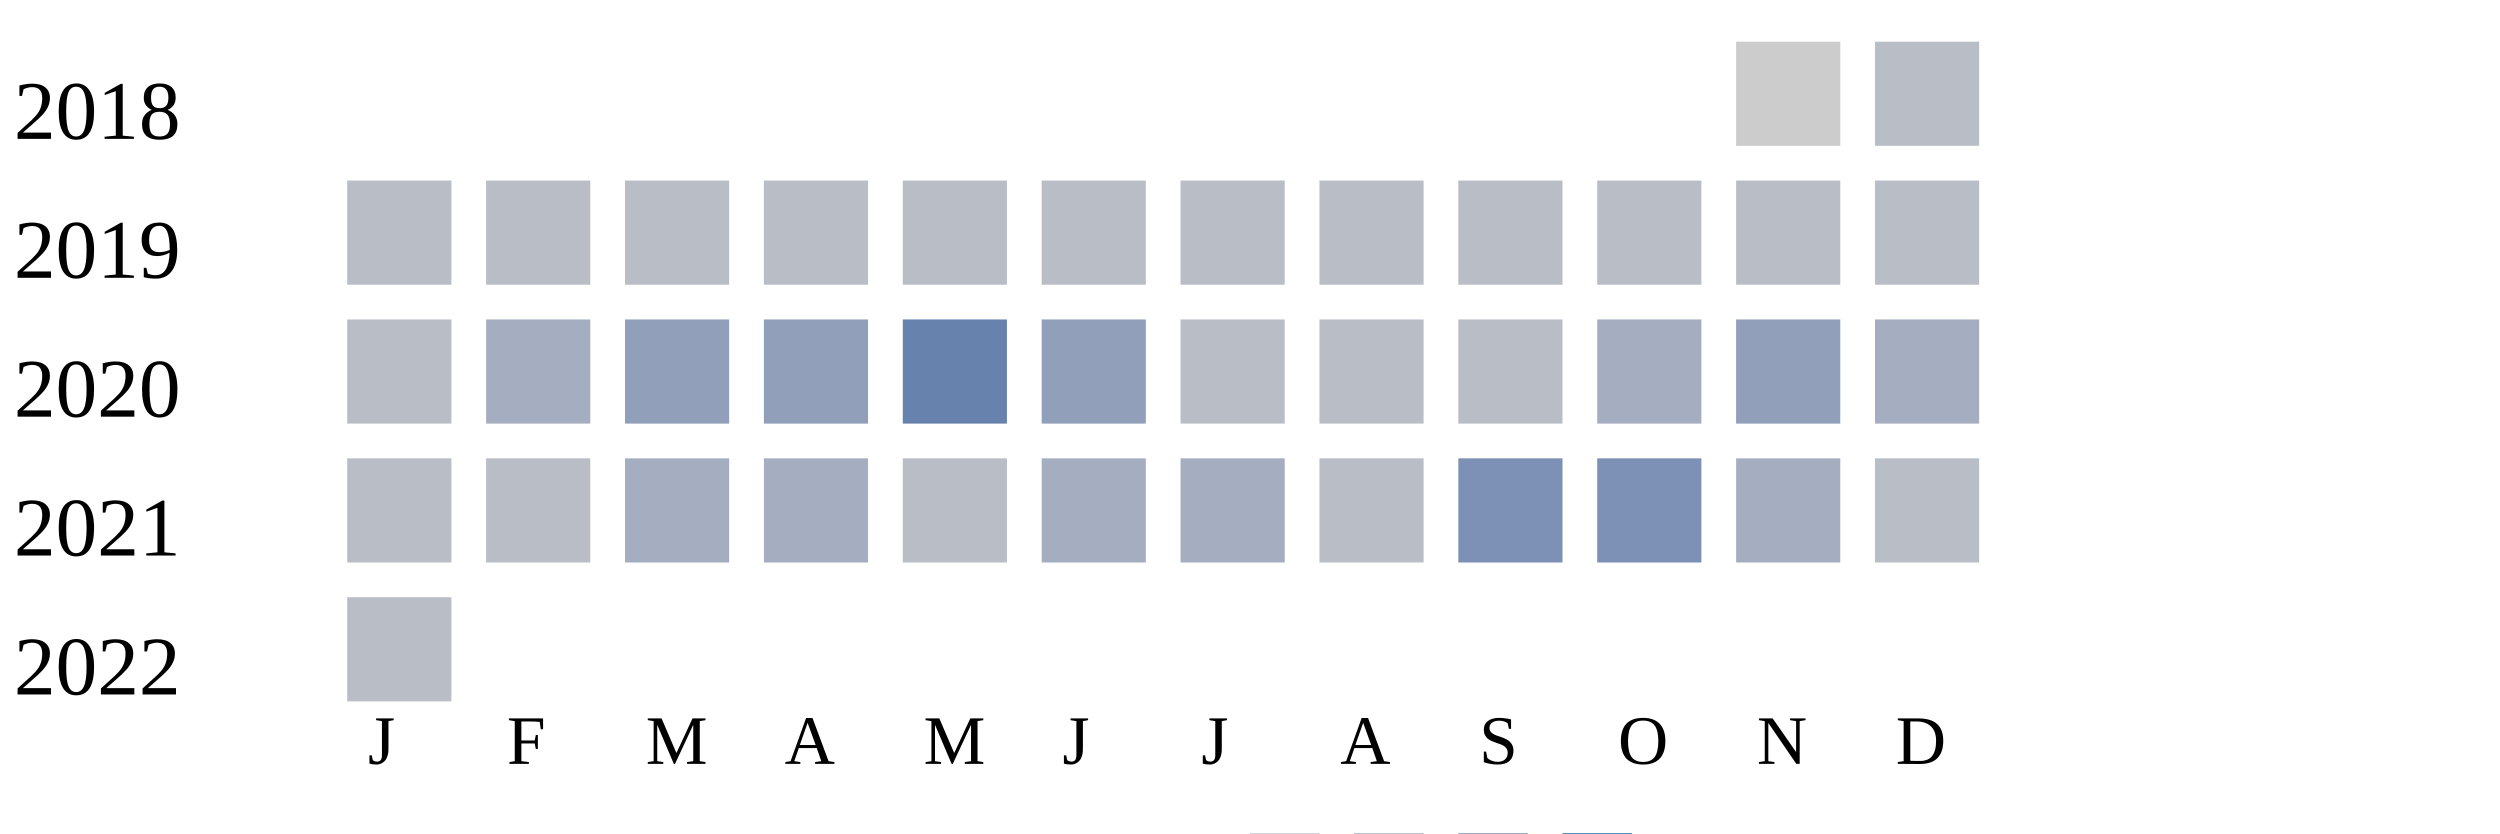
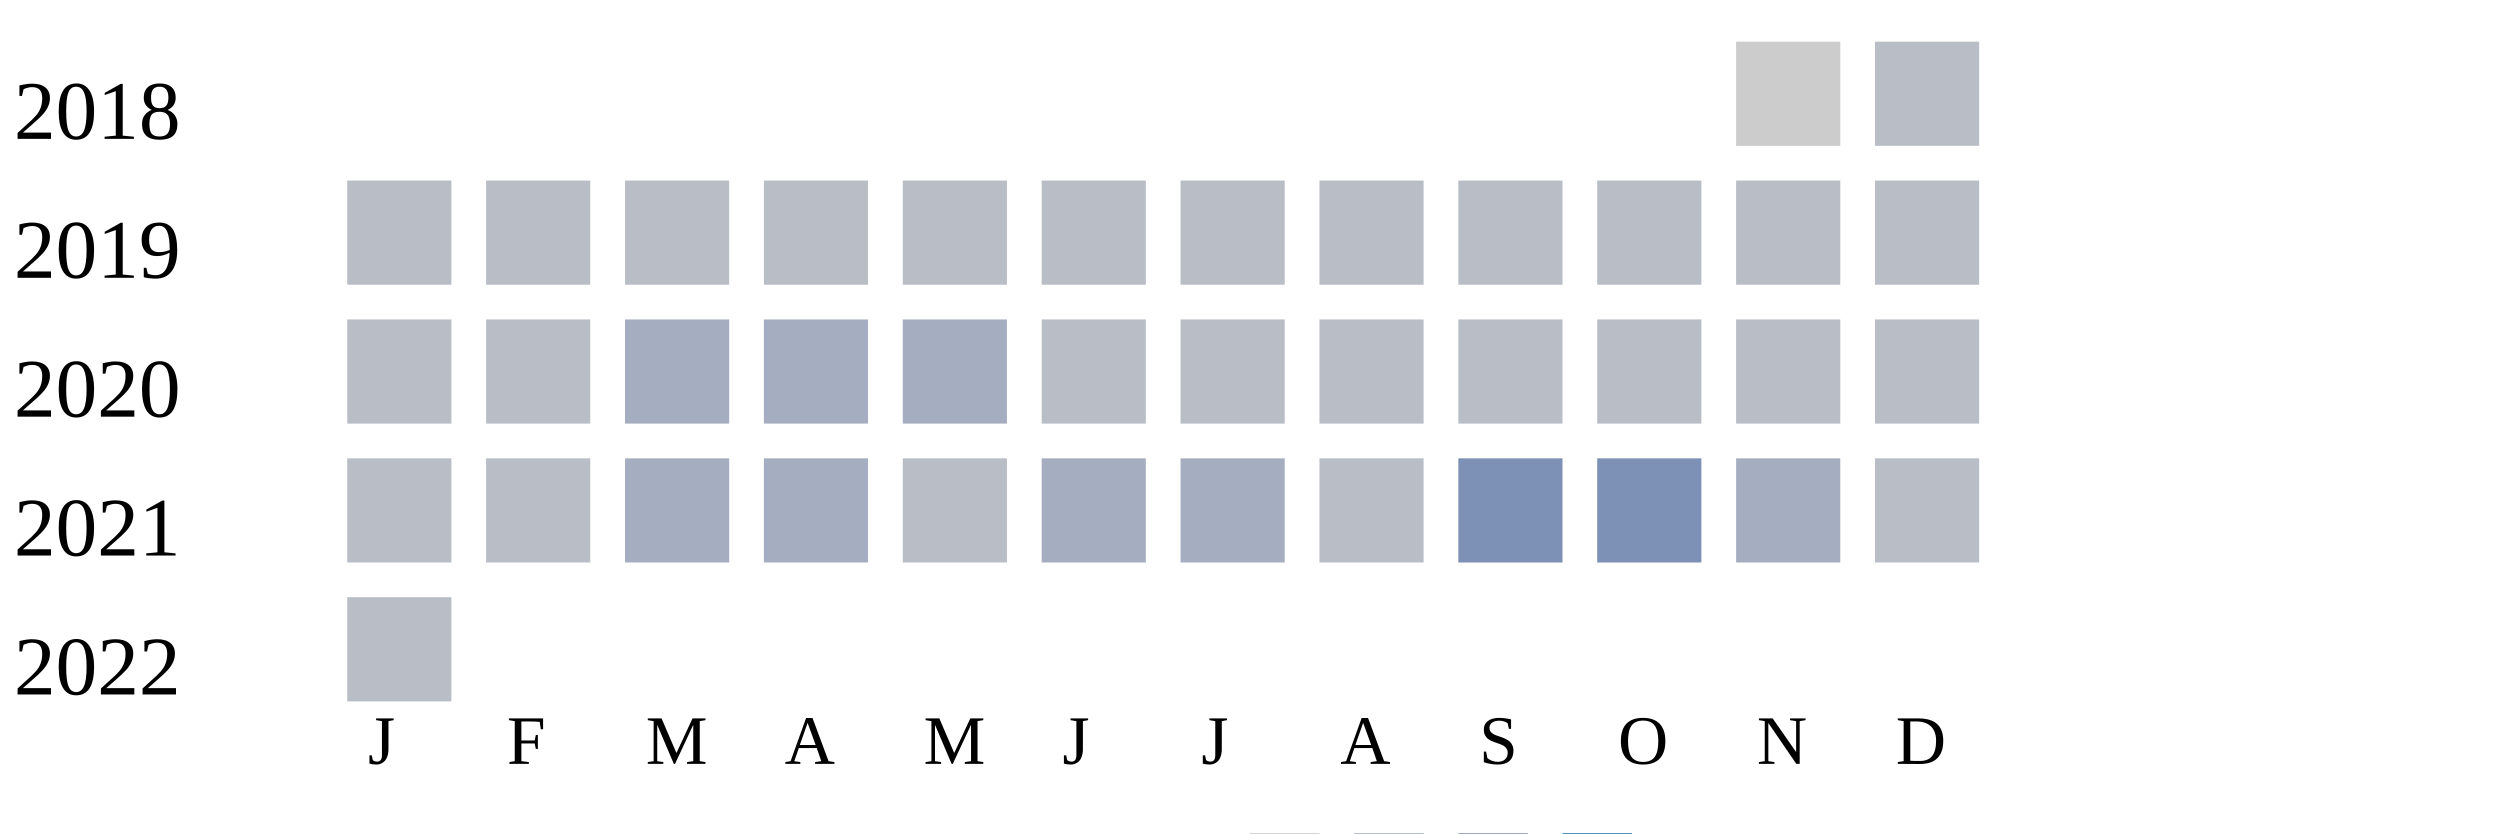
<svg xmlns="http://www.w3.org/2000/svg" width="360" height="120">
  <g transform="translate(0 0)">
    <text x="2" y="20">2018</text>
    <rect x="250" y="6" width="15" height="15" fill="#cccccc" />
    <rect x="270" y="6" width="15" height="15" fill="#b9bdc6" />
  </g>
  <g transform="translate(0 20)">
    <text x="2" y="20">2019</text>
    <rect x="50" y="6" width="15" height="15" fill="#b9bdc6" />
    <rect x="70" y="6" width="15" height="15" fill="#b9bdc6" />
    <rect x="90" y="6" width="15" height="15" fill="#b9bdc6" />
    <rect x="110" y="6" width="15" height="15" fill="#b9bdc6" />
    <rect x="130" y="6" width="15" height="15" fill="#b9bdc6" />
    <rect x="150" y="6" width="15" height="15" fill="#b9bdc6" />
    <rect x="170" y="6" width="15" height="15" fill="#b9bdc6" />
    <rect x="190" y="6" width="15" height="15" fill="#b9bdc6" />
    <rect x="210" y="6" width="15" height="15" fill="#b9bdc6" />
    <rect x="230" y="6" width="15" height="15" fill="#b9bdc6" />
    <rect x="250" y="6" width="15" height="15" fill="#b9bdc6" />
    <rect x="270" y="6" width="15" height="15" fill="#b9bdc6" />
  </g>
  <g transform="translate(0 40)">
    <text x="2" y="20">2020</text>
    <rect x="50" y="6" width="15" height="15" fill="#b9bdc6" />
-     <rect x="70" y="6" width="15" height="15" fill="#a5aec0" />
-     <rect x="90" y="6" width="15" height="15" fill="#919fba" />
-     <rect x="110" y="6" width="15" height="15" fill="#919fba" />
-     <rect x="130" y="6" width="15" height="15" fill="#6882ae" />
-     <rect x="150" y="6" width="15" height="15" fill="#919fba" />
+     <rect x="70" y="6" width="15" height="15" fill="#b9bdc6" />
+     <rect x="90" y="6" width="15" height="15" fill="#a5aec0" />
+     <rect x="110" y="6" width="15" height="15" fill="#a5aec0" />
+     <rect x="130" y="6" width="15" height="15" fill="#a5aec0" />
+     <rect x="150" y="6" width="15" height="15" fill="#b9bdc6" />
    <rect x="170" y="6" width="15" height="15" fill="#b9bdc6" />
    <rect x="190" y="6" width="15" height="15" fill="#b9bdc6" />
    <rect x="210" y="6" width="15" height="15" fill="#b9bdc6" />
-     <rect x="230" y="6" width="15" height="15" fill="#a5aec0" />
-     <rect x="250" y="6" width="15" height="15" fill="#919fba" />
-     <rect x="270" y="6" width="15" height="15" fill="#a5aec0" />
+     <rect x="230" y="6" width="15" height="15" fill="#b9bdc6" />
+     <rect x="250" y="6" width="15" height="15" fill="#b9bdc6" />
+     <rect x="270" y="6" width="15" height="15" fill="#b9bdc6" />
  </g>
  <g transform="translate(0 60)">
    <text x="2" y="20">2021</text>
    <rect x="50" y="6" width="15" height="15" fill="#b9bdc6" />
    <rect x="70" y="6" width="15" height="15" fill="#b9bdc6" />
    <rect x="90" y="6" width="15" height="15" fill="#a5aec0" />
    <rect x="110" y="6" width="15" height="15" fill="#a5aec0" />
    <rect x="130" y="6" width="15" height="15" fill="#b9bdc6" />
    <rect x="150" y="6" width="15" height="15" fill="#a5aec0" />
    <rect x="170" y="6" width="15" height="15" fill="#a5aec0" />
    <rect x="190" y="6" width="15" height="15" fill="#b9bdc6" />
    <rect x="210" y="6" width="15" height="15" fill="#7d90b5" />
    <rect x="230" y="6" width="15" height="15" fill="#7d90b5" />
    <rect x="250" y="6" width="15" height="15" fill="#a5aec0" />
    <rect x="270" y="6" width="15" height="15" fill="#b9bdc6" />
  </g>
  <g transform="translate(0 80)">
    <text x="2" y="20">2022</text>
    <rect x="50" y="6" width="15" height="15" fill="#b9bdc6" />
  </g>
  <text style="font-size: 10px; text-align: center" x="53" y="110">J</text>
  <text style="font-size: 10px; text-align: center" x="73" y="110">F</text>
  <text style="font-size: 10px; text-align: center" x="93" y="110">M</text>
  <text style="font-size: 10px; text-align: center" x="113" y="110">A</text>
  <text style="font-size: 10px; text-align: center" x="133" y="110">M</text>
  <text style="font-size: 10px; text-align: center" x="153" y="110">J</text>
  <text style="font-size: 10px; text-align: center" x="173" y="110">J</text>
  <text style="font-size: 10px; text-align: center" x="193" y="110">A</text>
  <text style="font-size: 10px; text-align: center" x="213" y="110">S</text>
  <text style="font-size: 10px; text-align: center" x="233" y="110">O</text>
  <text style="font-size: 10px; text-align: center" x="253" y="110">N</text>
  <text style="font-size: 10px; text-align: center" x="273" y="110">D</text>
  <text style="font-size: 10px;" x="155" y="129">Less</text>
  <rect fill="#b9bdc6" width="10" height="10" x="180" y="120" />
  <rect fill="#919fba" width="10" height="10" x="195" y="120" />
  <rect fill="#6882ae" width="10" height="10" x="210" y="120" />
  <rect fill="#005a9c" width="10" height="10" x="225" y="120" />
  <text x="240" y="129" style="font-size: 10px;">More</text>
</svg>
